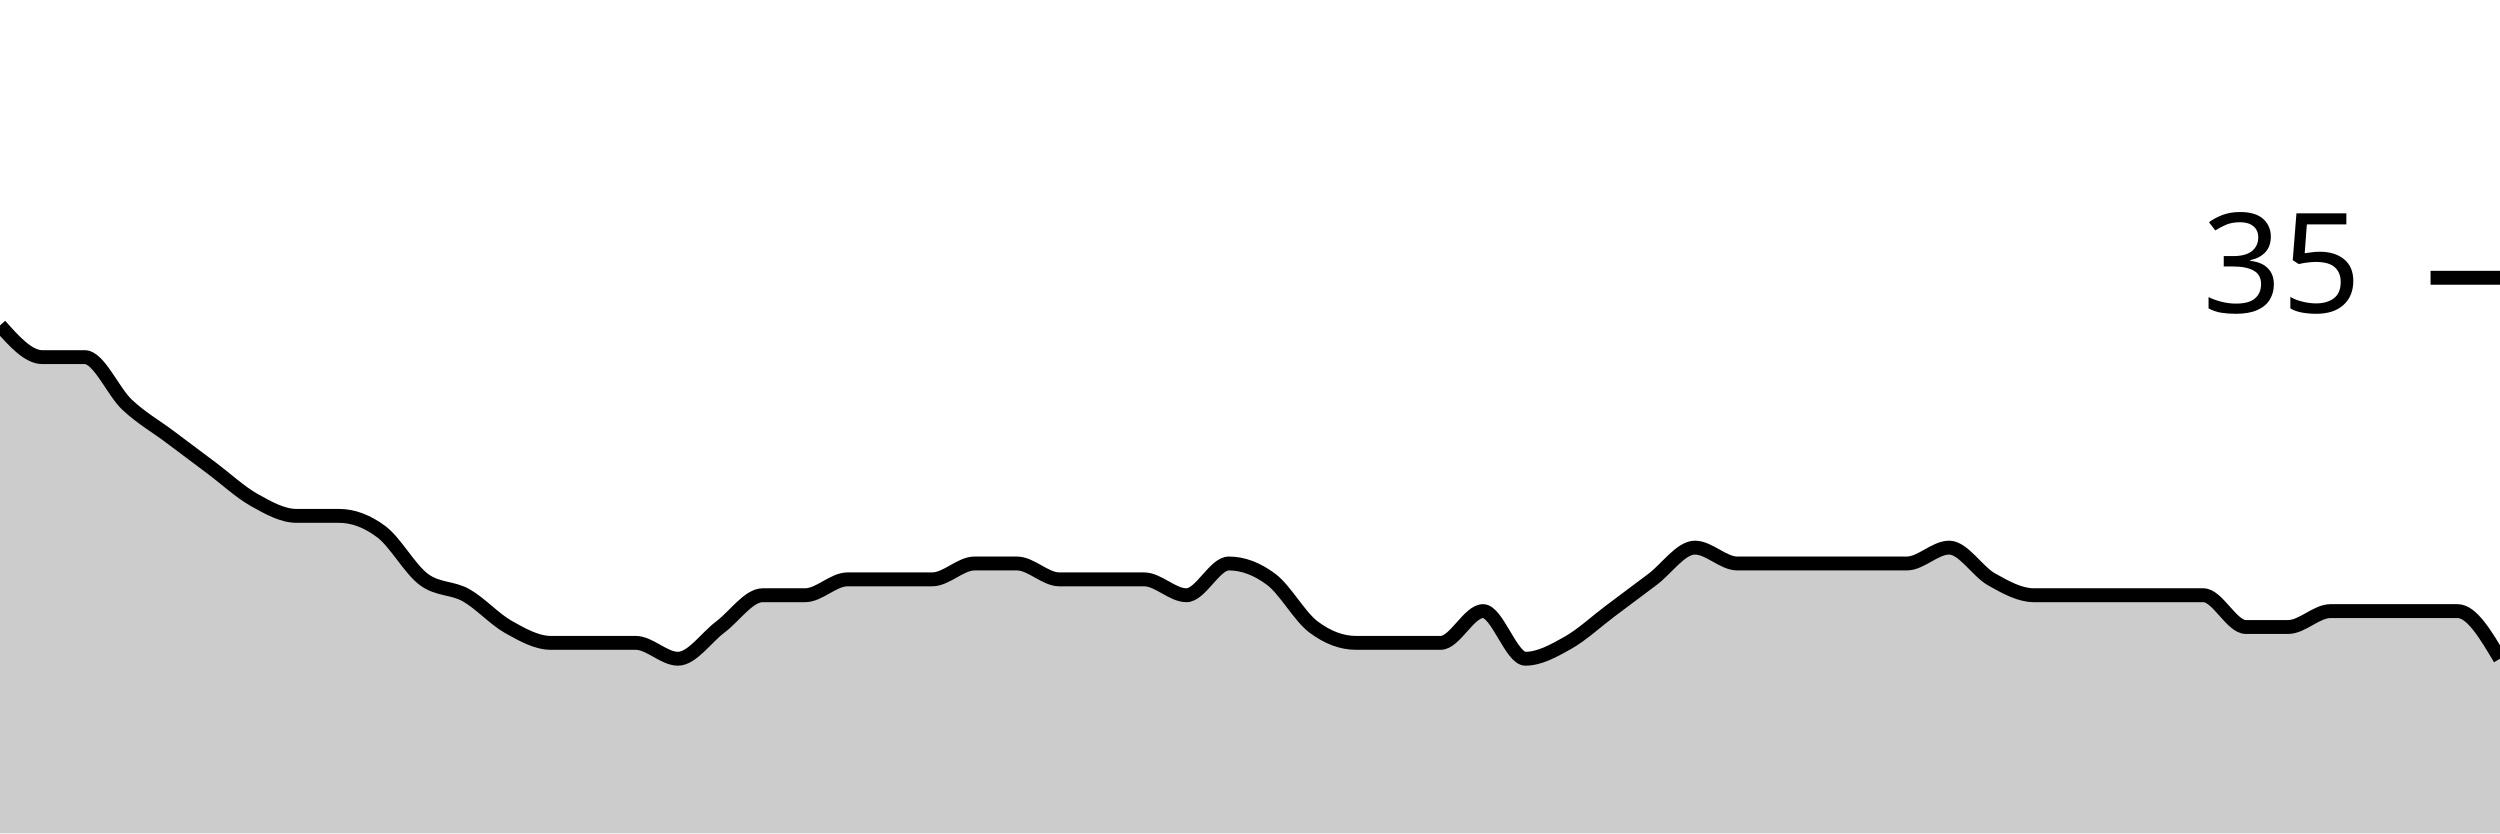
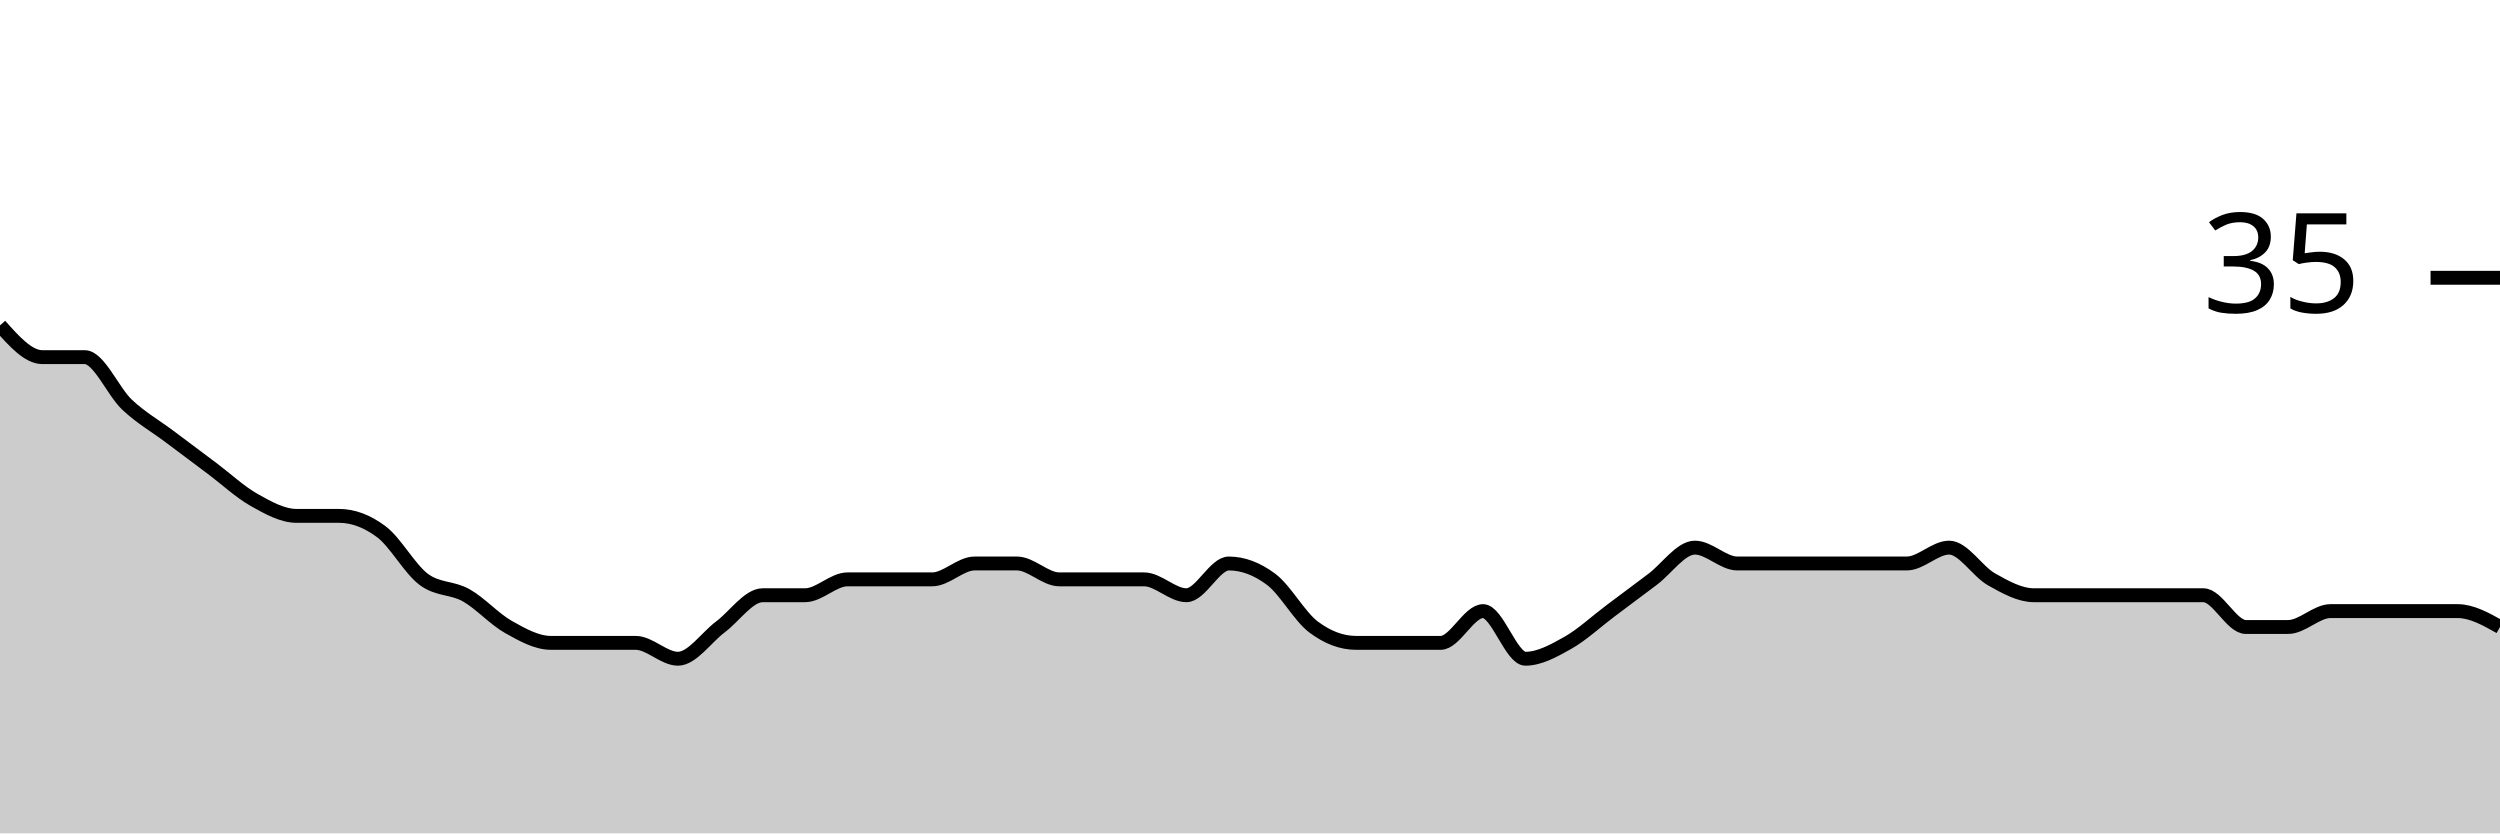
<svg xmlns="http://www.w3.org/2000/svg" viewBox="0 0 180 60">
  <g transform="translate(0,20)">
-     <path class="area" fill="rgba(0, 0, 0, 0.2)" d="M0,3.429C1.017,4.571,2.034,5.714,3.051,5.714C4.068,5.714,5.085,5.714,6.102,5.714C7.119,5.714,8.136,8.19,9.153,9.143C10.169,10.095,11.186,10.667,12.203,11.429C13.22,12.19,14.237,12.952,15.254,13.714C16.271,14.476,17.288,15.429,18.305,16C19.322,16.571,20.339,17.143,21.356,17.143C22.373,17.143,23.39,17.143,24.407,17.143C25.424,17.143,26.441,17.524,27.458,18.286C28.475,19.048,29.492,20.952,30.508,21.714C31.525,22.476,32.542,22.286,33.559,22.857C34.576,23.429,35.593,24.571,36.61,25.143C37.627,25.714,38.644,26.286,39.661,26.286C40.678,26.286,41.695,26.286,42.712,26.286C43.729,26.286,44.746,26.286,45.763,26.286C46.78,26.286,47.797,27.429,48.814,27.429C49.831,27.429,50.847,25.905,51.864,25.143C52.881,24.381,53.898,22.857,54.915,22.857C55.932,22.857,56.949,22.857,57.966,22.857C58.983,22.857,60,21.714,61.017,21.714C62.034,21.714,63.051,21.714,64.068,21.714C65.085,21.714,66.102,21.714,67.119,21.714C68.136,21.714,69.153,20.571,70.169,20.571C71.186,20.571,72.203,20.571,73.22,20.571C74.237,20.571,75.254,21.714,76.271,21.714C77.288,21.714,78.305,21.714,79.322,21.714C80.339,21.714,81.356,21.714,82.373,21.714C83.39,21.714,84.407,22.857,85.424,22.857C86.441,22.857,87.458,20.571,88.475,20.571C89.492,20.571,90.508,20.952,91.525,21.714C92.542,22.476,93.559,24.381,94.576,25.143C95.593,25.905,96.61,26.286,97.627,26.286C98.644,26.286,99.661,26.286,100.678,26.286C101.695,26.286,102.712,26.286,103.729,26.286C104.746,26.286,105.763,24,106.78,24C107.797,24,108.814,27.429,109.831,27.429C110.847,27.429,111.864,26.857,112.881,26.286C113.898,25.714,114.915,24.762,115.932,24C116.949,23.238,117.966,22.476,118.983,21.714C120,20.952,121.017,19.429,122.034,19.429C123.051,19.429,124.068,20.571,125.085,20.571C126.102,20.571,127.119,20.571,128.136,20.571C129.153,20.571,130.169,20.571,131.186,20.571C132.203,20.571,133.22,20.571,134.237,20.571C135.254,20.571,136.271,20.571,137.288,20.571C138.305,20.571,139.322,19.429,140.339,19.429C141.356,19.429,142.373,21.143,143.39,21.714C144.407,22.286,145.424,22.857,146.441,22.857C147.458,22.857,148.475,22.857,149.492,22.857C150.508,22.857,151.525,22.857,152.542,22.857C153.559,22.857,154.576,22.857,155.593,22.857C156.61,22.857,157.627,22.857,158.644,22.857C159.661,22.857,160.678,25.143,161.695,25.143C162.712,25.143,163.729,25.143,164.746,25.143C165.763,25.143,166.78,24,167.797,24C168.814,24,169.831,24,170.847,24C171.864,24,172.881,24,173.898,24C174.915,24,175.932,24,176.949,24C177.966,24,178.983,25.714,180,27.429L180,40C178.983,40,177.966,40,176.949,40C175.932,40,174.915,40,173.898,40C172.881,40,171.864,40,170.847,40C169.831,40,168.814,40,167.797,40C166.78,40,165.763,40,164.746,40C163.729,40,162.712,40,161.695,40C160.678,40,159.661,40,158.644,40C157.627,40,156.61,40,155.593,40C154.576,40,153.559,40,152.542,40C151.525,40,150.508,40,149.492,40C148.475,40,147.458,40,146.441,40C145.424,40,144.407,40,143.39,40C142.373,40,141.356,40,140.339,40C139.322,40,138.305,40,137.288,40C136.271,40,135.254,40,134.237,40C133.22,40,132.203,40,131.186,40C130.169,40,129.153,40,128.136,40C127.119,40,126.102,40,125.085,40C124.068,40,123.051,40,122.034,40C121.017,40,120,40,118.983,40C117.966,40,116.949,40,115.932,40C114.915,40,113.898,40,112.881,40C111.864,40,110.847,40,109.831,40C108.814,40,107.797,40,106.78,40C105.763,40,104.746,40,103.729,40C102.712,40,101.695,40,100.678,40C99.661,40,98.644,40,97.627,40C96.61,40,95.593,40,94.576,40C93.559,40,92.542,40,91.525,40C90.508,40,89.492,40,88.475,40C87.458,40,86.441,40,85.424,40C84.407,40,83.39,40,82.373,40C81.356,40,80.339,40,79.322,40C78.305,40,77.288,40,76.271,40C75.254,40,74.237,40,73.22,40C72.203,40,71.186,40,70.169,40C69.153,40,68.136,40,67.119,40C66.102,40,65.085,40,64.068,40C63.051,40,62.034,40,61.017,40C60,40,58.983,40,57.966,40C56.949,40,55.932,40,54.915,40C53.898,40,52.881,40,51.864,40C50.847,40,49.831,40,48.814,40C47.797,40,46.78,40,45.763,40C44.746,40,43.729,40,42.712,40C41.695,40,40.678,40,39.661,40C38.644,40,37.627,40,36.61,40C35.593,40,34.576,40,33.559,40C32.542,40,31.525,40,30.508,40C29.492,40,28.475,40,27.458,40C26.441,40,25.424,40,24.407,40C23.39,40,22.373,40,21.356,40C20.339,40,19.322,40,18.305,40C17.288,40,16.271,40,15.254,40C14.237,40,13.22,40,12.203,40C11.186,40,10.169,40,9.153,40C8.136,40,7.119,40,6.102,40C5.085,40,4.068,40,3.051,40C2.034,40,1.017,40,0,40Z" />
-     <path class="line" stroke="black" fill="none" d="M0,3.429C1.017,4.571,2.034,5.714,3.051,5.714C4.068,5.714,5.085,5.714,6.102,5.714C7.119,5.714,8.136,8.19,9.153,9.143C10.169,10.095,11.186,10.667,12.203,11.429C13.22,12.19,14.237,12.952,15.254,13.714C16.271,14.476,17.288,15.429,18.305,16C19.322,16.571,20.339,17.143,21.356,17.143C22.373,17.143,23.39,17.143,24.407,17.143C25.424,17.143,26.441,17.524,27.458,18.286C28.475,19.048,29.492,20.952,30.508,21.714C31.525,22.476,32.542,22.286,33.559,22.857C34.576,23.429,35.593,24.571,36.61,25.143C37.627,25.714,38.644,26.286,39.661,26.286C40.678,26.286,41.695,26.286,42.712,26.286C43.729,26.286,44.746,26.286,45.763,26.286C46.78,26.286,47.797,27.429,48.814,27.429C49.831,27.429,50.847,25.905,51.864,25.143C52.881,24.381,53.898,22.857,54.915,22.857C55.932,22.857,56.949,22.857,57.966,22.857C58.983,22.857,60,21.714,61.017,21.714C62.034,21.714,63.051,21.714,64.068,21.714C65.085,21.714,66.102,21.714,67.119,21.714C68.136,21.714,69.153,20.571,70.169,20.571C71.186,20.571,72.203,20.571,73.22,20.571C74.237,20.571,75.254,21.714,76.271,21.714C77.288,21.714,78.305,21.714,79.322,21.714C80.339,21.714,81.356,21.714,82.373,21.714C83.39,21.714,84.407,22.857,85.424,22.857C86.441,22.857,87.458,20.571,88.475,20.571C89.492,20.571,90.508,20.952,91.525,21.714C92.542,22.476,93.559,24.381,94.576,25.143C95.593,25.905,96.61,26.286,97.627,26.286C98.644,26.286,99.661,26.286,100.678,26.286C101.695,26.286,102.712,26.286,103.729,26.286C104.746,26.286,105.763,24,106.78,24C107.797,24,108.814,27.429,109.831,27.429C110.847,27.429,111.864,26.857,112.881,26.286C113.898,25.714,114.915,24.762,115.932,24C116.949,23.238,117.966,22.476,118.983,21.714C120,20.952,121.017,19.429,122.034,19.429C123.051,19.429,124.068,20.571,125.085,20.571C126.102,20.571,127.119,20.571,128.136,20.571C129.153,20.571,130.169,20.571,131.186,20.571C132.203,20.571,133.22,20.571,134.237,20.571C135.254,20.571,136.271,20.571,137.288,20.571C138.305,20.571,139.322,19.429,140.339,19.429C141.356,19.429,142.373,21.143,143.39,21.714C144.407,22.286,145.424,22.857,146.441,22.857C147.458,22.857,148.475,22.857,149.492,22.857C150.508,22.857,151.525,22.857,152.542,22.857C153.559,22.857,154.576,22.857,155.593,22.857C156.61,22.857,157.627,22.857,158.644,22.857C159.661,22.857,160.678,25.143,161.695,25.143C162.712,25.143,163.729,25.143,164.746,25.143C165.763,25.143,166.78,24,167.797,24C168.814,24,169.831,24,170.847,24C171.864,24,172.881,24,173.898,24C174.915,24,175.932,24,176.949,24C177.966,24,178.983,25.714,180,27.429" />
+     <path class="area" fill="rgba(0, 0, 0, 0.2)" d="M0,3.429C1.017,4.571,2.034,5.714,3.051,5.714C4.068,5.714,5.085,5.714,6.102,5.714C7.119,5.714,8.136,8.19,9.153,9.143C10.169,10.095,11.186,10.667,12.203,11.429C13.22,12.19,14.237,12.952,15.254,13.714C16.271,14.476,17.288,15.429,18.305,16C19.322,16.571,20.339,17.143,21.356,17.143C22.373,17.143,23.39,17.143,24.407,17.143C25.424,17.143,26.441,17.524,27.458,18.286C28.475,19.048,29.492,20.952,30.508,21.714C31.525,22.476,32.542,22.286,33.559,22.857C34.576,23.429,35.593,24.571,36.61,25.143C37.627,25.714,38.644,26.286,39.661,26.286C40.678,26.286,41.695,26.286,42.712,26.286C43.729,26.286,44.746,26.286,45.763,26.286C46.78,26.286,47.797,27.429,48.814,27.429C49.831,27.429,50.847,25.905,51.864,25.143C52.881,24.381,53.898,22.857,54.915,22.857C55.932,22.857,56.949,22.857,57.966,22.857C58.983,22.857,60,21.714,61.017,21.714C62.034,21.714,63.051,21.714,64.068,21.714C65.085,21.714,66.102,21.714,67.119,21.714C68.136,21.714,69.153,20.571,70.169,20.571C71.186,20.571,72.203,20.571,73.22,20.571C74.237,20.571,75.254,21.714,76.271,21.714C77.288,21.714,78.305,21.714,79.322,21.714C80.339,21.714,81.356,21.714,82.373,21.714C83.39,21.714,84.407,22.857,85.424,22.857C86.441,22.857,87.458,20.571,88.475,20.571C89.492,20.571,90.508,20.952,91.525,21.714C92.542,22.476,93.559,24.381,94.576,25.143C95.593,25.905,96.61,26.286,97.627,26.286C98.644,26.286,99.661,26.286,100.678,26.286C101.695,26.286,102.712,26.286,103.729,26.286C104.746,26.286,105.763,24,106.78,24C107.797,24,108.814,27.429,109.831,27.429C110.847,27.429,111.864,26.857,112.881,26.286C113.898,25.714,114.915,24.762,115.932,24C116.949,23.238,117.966,22.476,118.983,21.714C120,20.952,121.017,19.429,122.034,19.429C123.051,19.429,124.068,20.571,125.085,20.571C126.102,20.571,127.119,20.571,128.136,20.571C129.153,20.571,130.169,20.571,131.186,20.571C132.203,20.571,133.22,20.571,134.237,20.571C135.254,20.571,136.271,20.571,137.288,20.571C138.305,20.571,139.322,19.429,140.339,19.429C141.356,19.429,142.373,21.143,143.39,21.714C144.407,22.286,145.424,22.857,146.441,22.857C147.458,22.857,148.475,22.857,149.492,22.857C150.508,22.857,151.525,22.857,152.542,22.857C153.559,22.857,154.576,22.857,155.593,22.857C156.61,22.857,157.627,22.857,158.644,22.857C159.661,22.857,160.678,25.143,161.695,25.143C162.712,25.143,163.729,25.143,164.746,25.143C165.763,25.143,166.78,24,167.797,24C168.814,24,169.831,24,170.847,24C171.864,24,172.881,24,173.898,24C174.915,24,175.932,24,176.949,24C177.966,24,178.983,24.571,180,25.143L180,40C178.983,40,177.966,40,176.949,40C175.932,40,174.915,40,173.898,40C172.881,40,171.864,40,170.847,40C169.831,40,168.814,40,167.797,40C166.78,40,165.763,40,164.746,40C163.729,40,162.712,40,161.695,40C160.678,40,159.661,40,158.644,40C157.627,40,156.61,40,155.593,40C154.576,40,153.559,40,152.542,40C151.525,40,150.508,40,149.492,40C148.475,40,147.458,40,146.441,40C145.424,40,144.407,40,143.39,40C142.373,40,141.356,40,140.339,40C139.322,40,138.305,40,137.288,40C136.271,40,135.254,40,134.237,40C133.22,40,132.203,40,131.186,40C130.169,40,129.153,40,128.136,40C127.119,40,126.102,40,125.085,40C124.068,40,123.051,40,122.034,40C121.017,40,120,40,118.983,40C117.966,40,116.949,40,115.932,40C114.915,40,113.898,40,112.881,40C111.864,40,110.847,40,109.831,40C108.814,40,107.797,40,106.78,40C105.763,40,104.746,40,103.729,40C102.712,40,101.695,40,100.678,40C99.661,40,98.644,40,97.627,40C96.61,40,95.593,40,94.576,40C93.559,40,92.542,40,91.525,40C90.508,40,89.492,40,88.475,40C87.458,40,86.441,40,85.424,40C84.407,40,83.39,40,82.373,40C81.356,40,80.339,40,79.322,40C78.305,40,77.288,40,76.271,40C75.254,40,74.237,40,73.22,40C72.203,40,71.186,40,70.169,40C69.153,40,68.136,40,67.119,40C66.102,40,65.085,40,64.068,40C63.051,40,62.034,40,61.017,40C60,40,58.983,40,57.966,40C56.949,40,55.932,40,54.915,40C53.898,40,52.881,40,51.864,40C50.847,40,49.831,40,48.814,40C47.797,40,46.78,40,45.763,40C44.746,40,43.729,40,42.712,40C41.695,40,40.678,40,39.661,40C38.644,40,37.627,40,36.61,40C35.593,40,34.576,40,33.559,40C32.542,40,31.525,40,30.508,40C29.492,40,28.475,40,27.458,40C26.441,40,25.424,40,24.407,40C23.39,40,22.373,40,21.356,40C20.339,40,19.322,40,18.305,40C17.288,40,16.271,40,15.254,40C14.237,40,13.22,40,12.203,40C11.186,40,10.169,40,9.153,40C8.136,40,7.119,40,6.102,40C5.085,40,4.068,40,3.051,40C2.034,40,1.017,40,0,40Z" />
+     <path class="line" stroke="black" fill="none" d="M0,3.429C1.017,4.571,2.034,5.714,3.051,5.714C4.068,5.714,5.085,5.714,6.102,5.714C7.119,5.714,8.136,8.19,9.153,9.143C10.169,10.095,11.186,10.667,12.203,11.429C13.22,12.19,14.237,12.952,15.254,13.714C16.271,14.476,17.288,15.429,18.305,16C19.322,16.571,20.339,17.143,21.356,17.143C22.373,17.143,23.39,17.143,24.407,17.143C25.424,17.143,26.441,17.524,27.458,18.286C28.475,19.048,29.492,20.952,30.508,21.714C31.525,22.476,32.542,22.286,33.559,22.857C34.576,23.429,35.593,24.571,36.61,25.143C37.627,25.714,38.644,26.286,39.661,26.286C40.678,26.286,41.695,26.286,42.712,26.286C43.729,26.286,44.746,26.286,45.763,26.286C46.78,26.286,47.797,27.429,48.814,27.429C49.831,27.429,50.847,25.905,51.864,25.143C52.881,24.381,53.898,22.857,54.915,22.857C55.932,22.857,56.949,22.857,57.966,22.857C58.983,22.857,60,21.714,61.017,21.714C62.034,21.714,63.051,21.714,64.068,21.714C65.085,21.714,66.102,21.714,67.119,21.714C68.136,21.714,69.153,20.571,70.169,20.571C71.186,20.571,72.203,20.571,73.22,20.571C74.237,20.571,75.254,21.714,76.271,21.714C77.288,21.714,78.305,21.714,79.322,21.714C80.339,21.714,81.356,21.714,82.373,21.714C83.39,21.714,84.407,22.857,85.424,22.857C86.441,22.857,87.458,20.571,88.475,20.571C89.492,20.571,90.508,20.952,91.525,21.714C92.542,22.476,93.559,24.381,94.576,25.143C95.593,25.905,96.61,26.286,97.627,26.286C98.644,26.286,99.661,26.286,100.678,26.286C101.695,26.286,102.712,26.286,103.729,26.286C104.746,26.286,105.763,24,106.78,24C107.797,24,108.814,27.429,109.831,27.429C110.847,27.429,111.864,26.857,112.881,26.286C113.898,25.714,114.915,24.762,115.932,24C116.949,23.238,117.966,22.476,118.983,21.714C120,20.952,121.017,19.429,122.034,19.429C123.051,19.429,124.068,20.571,125.085,20.571C126.102,20.571,127.119,20.571,128.136,20.571C129.153,20.571,130.169,20.571,131.186,20.571C132.203,20.571,133.22,20.571,134.237,20.571C135.254,20.571,136.271,20.571,137.288,20.571C138.305,20.571,139.322,19.429,140.339,19.429C141.356,19.429,142.373,21.143,143.39,21.714C144.407,22.286,145.424,22.857,146.441,22.857C147.458,22.857,148.475,22.857,149.492,22.857C150.508,22.857,151.525,22.857,152.542,22.857C153.559,22.857,154.576,22.857,155.593,22.857C156.61,22.857,157.627,22.857,158.644,22.857C159.661,22.857,160.678,25.143,161.695,25.143C162.712,25.143,163.729,25.143,164.746,25.143C165.763,25.143,166.78,24,167.797,24C168.814,24,169.831,24,170.847,24C171.864,24,172.881,24,173.898,24C174.915,24,175.932,24,176.949,24C177.966,24,178.983,24.571,180,25.143" />
    <path class="axis-ceiling" stroke-width="1" stroke="black" fill="none" d="M175,0L180,0" />
    <text class="axis-ceiling-label" font-family="sans-serif" text-anchor="end" font-size="10px" x="170" y="2.5">35</text>
  </g>
</svg>
